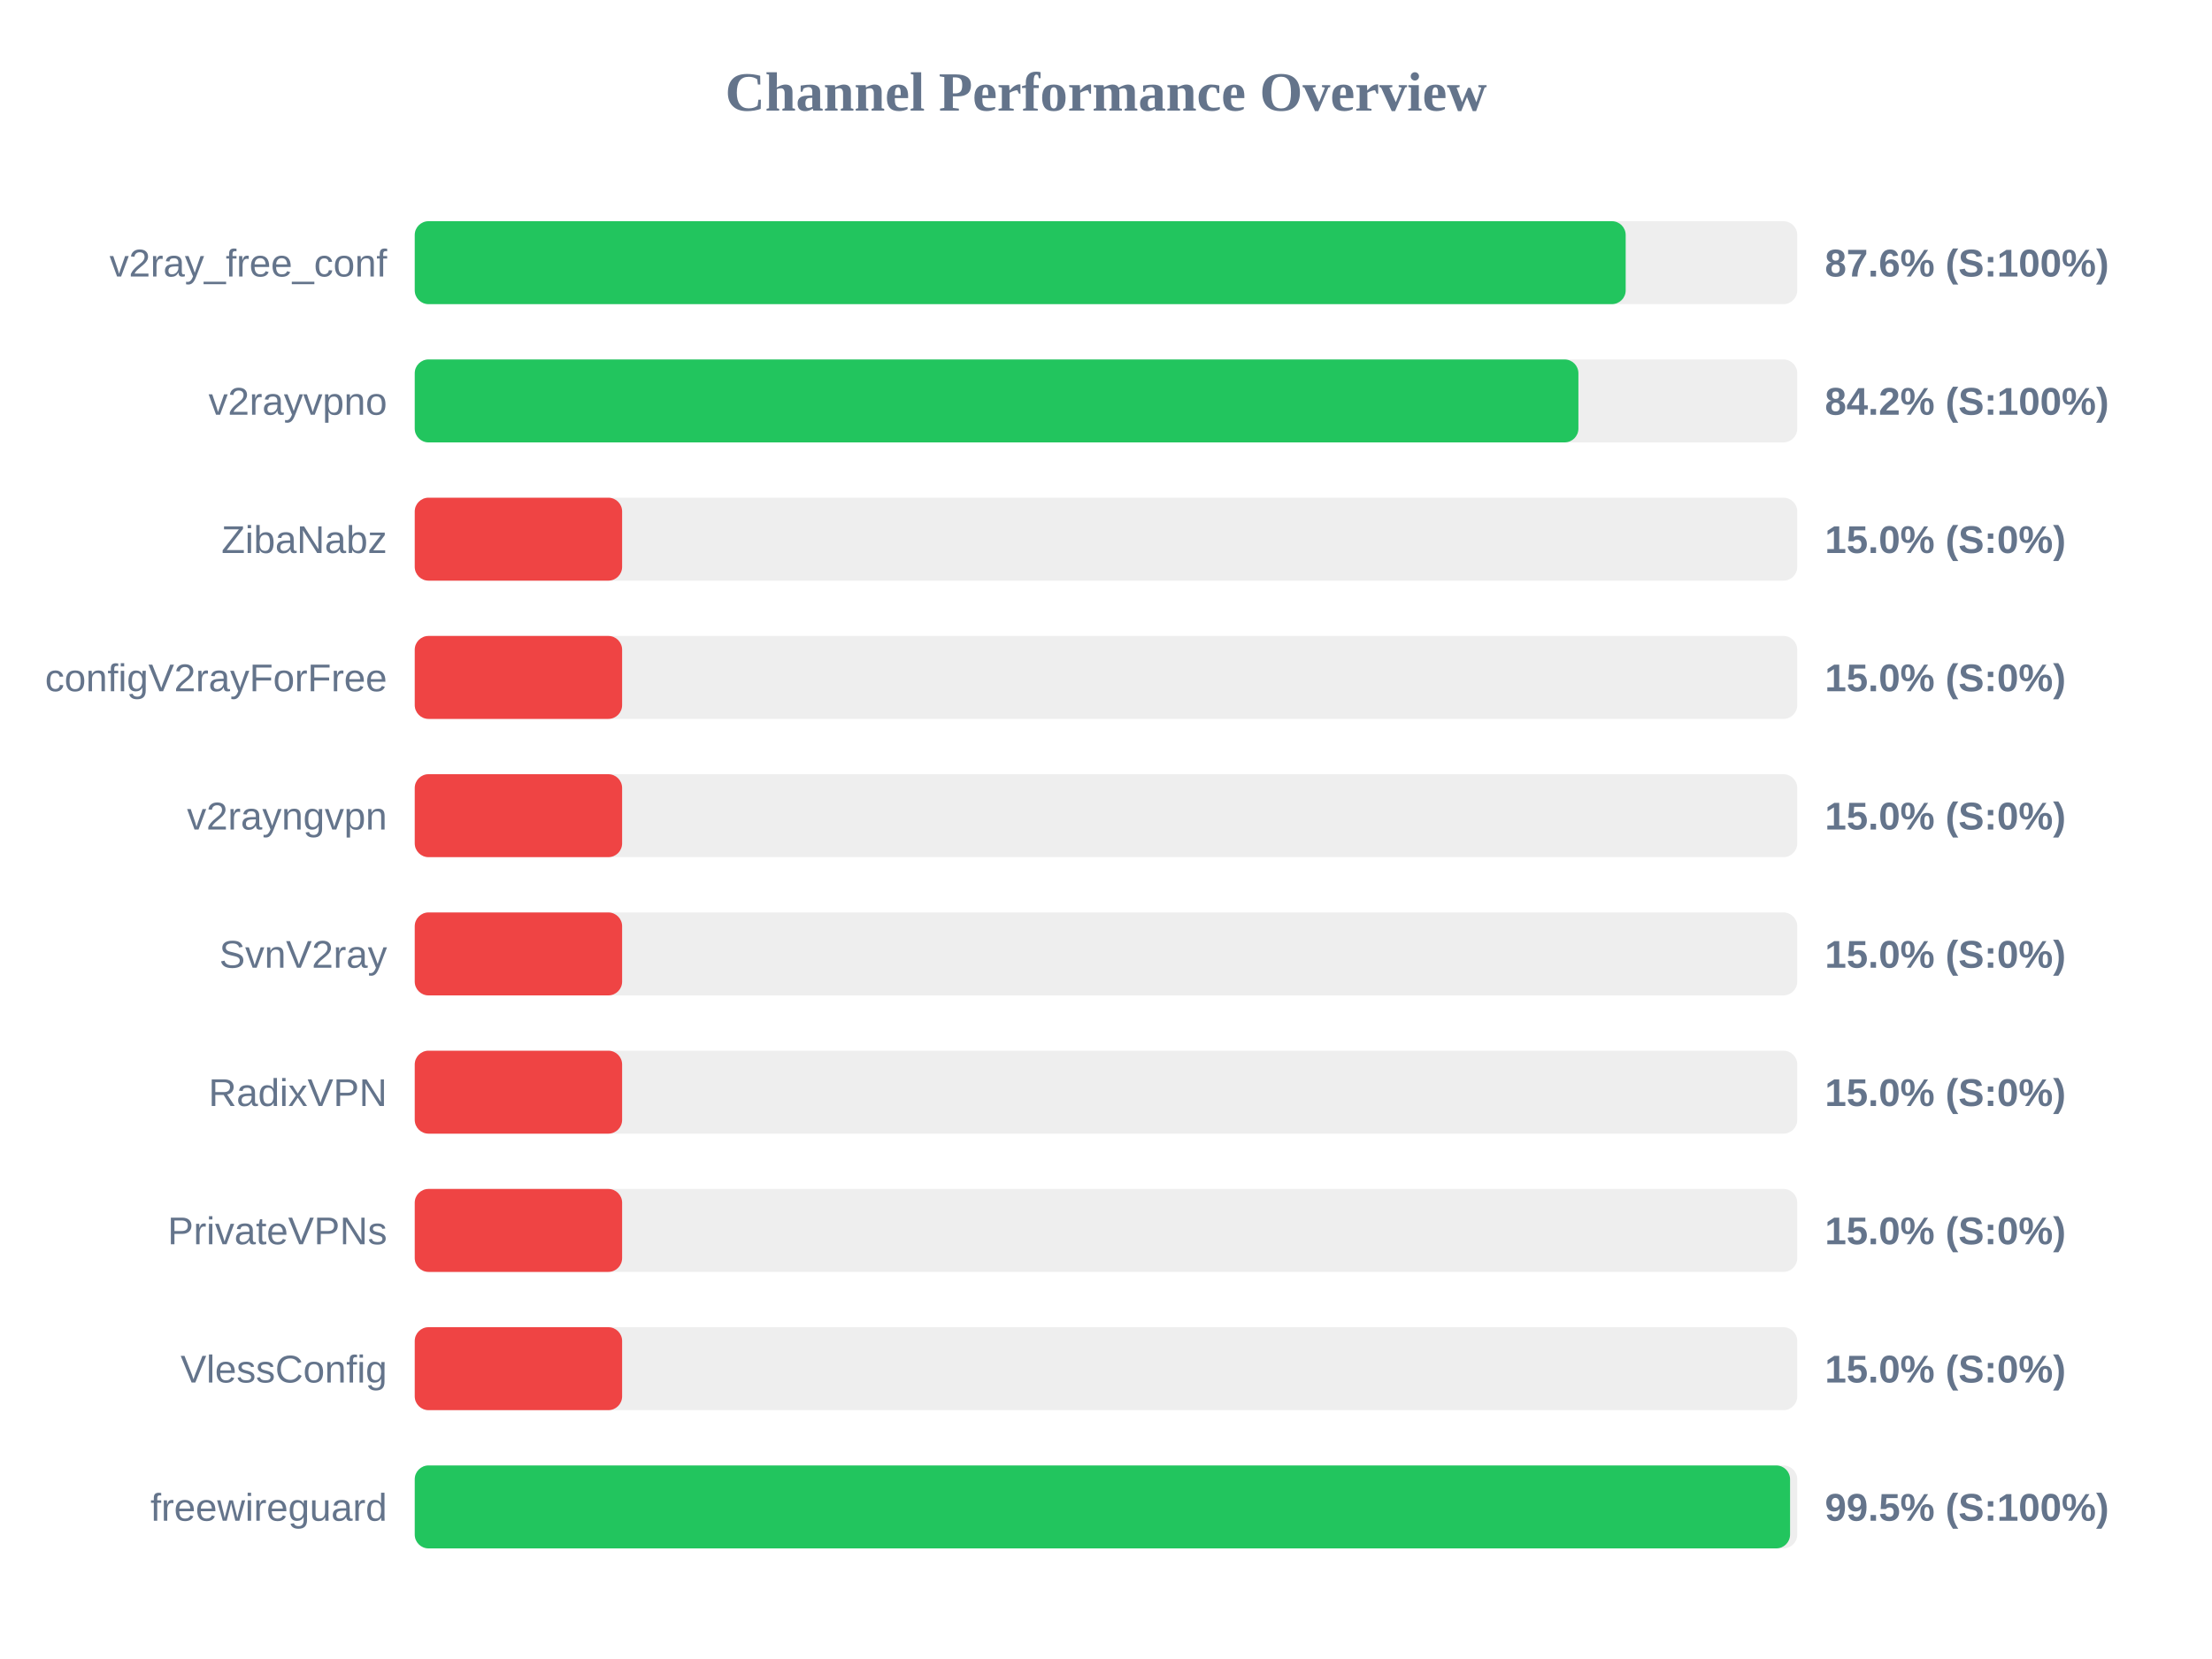
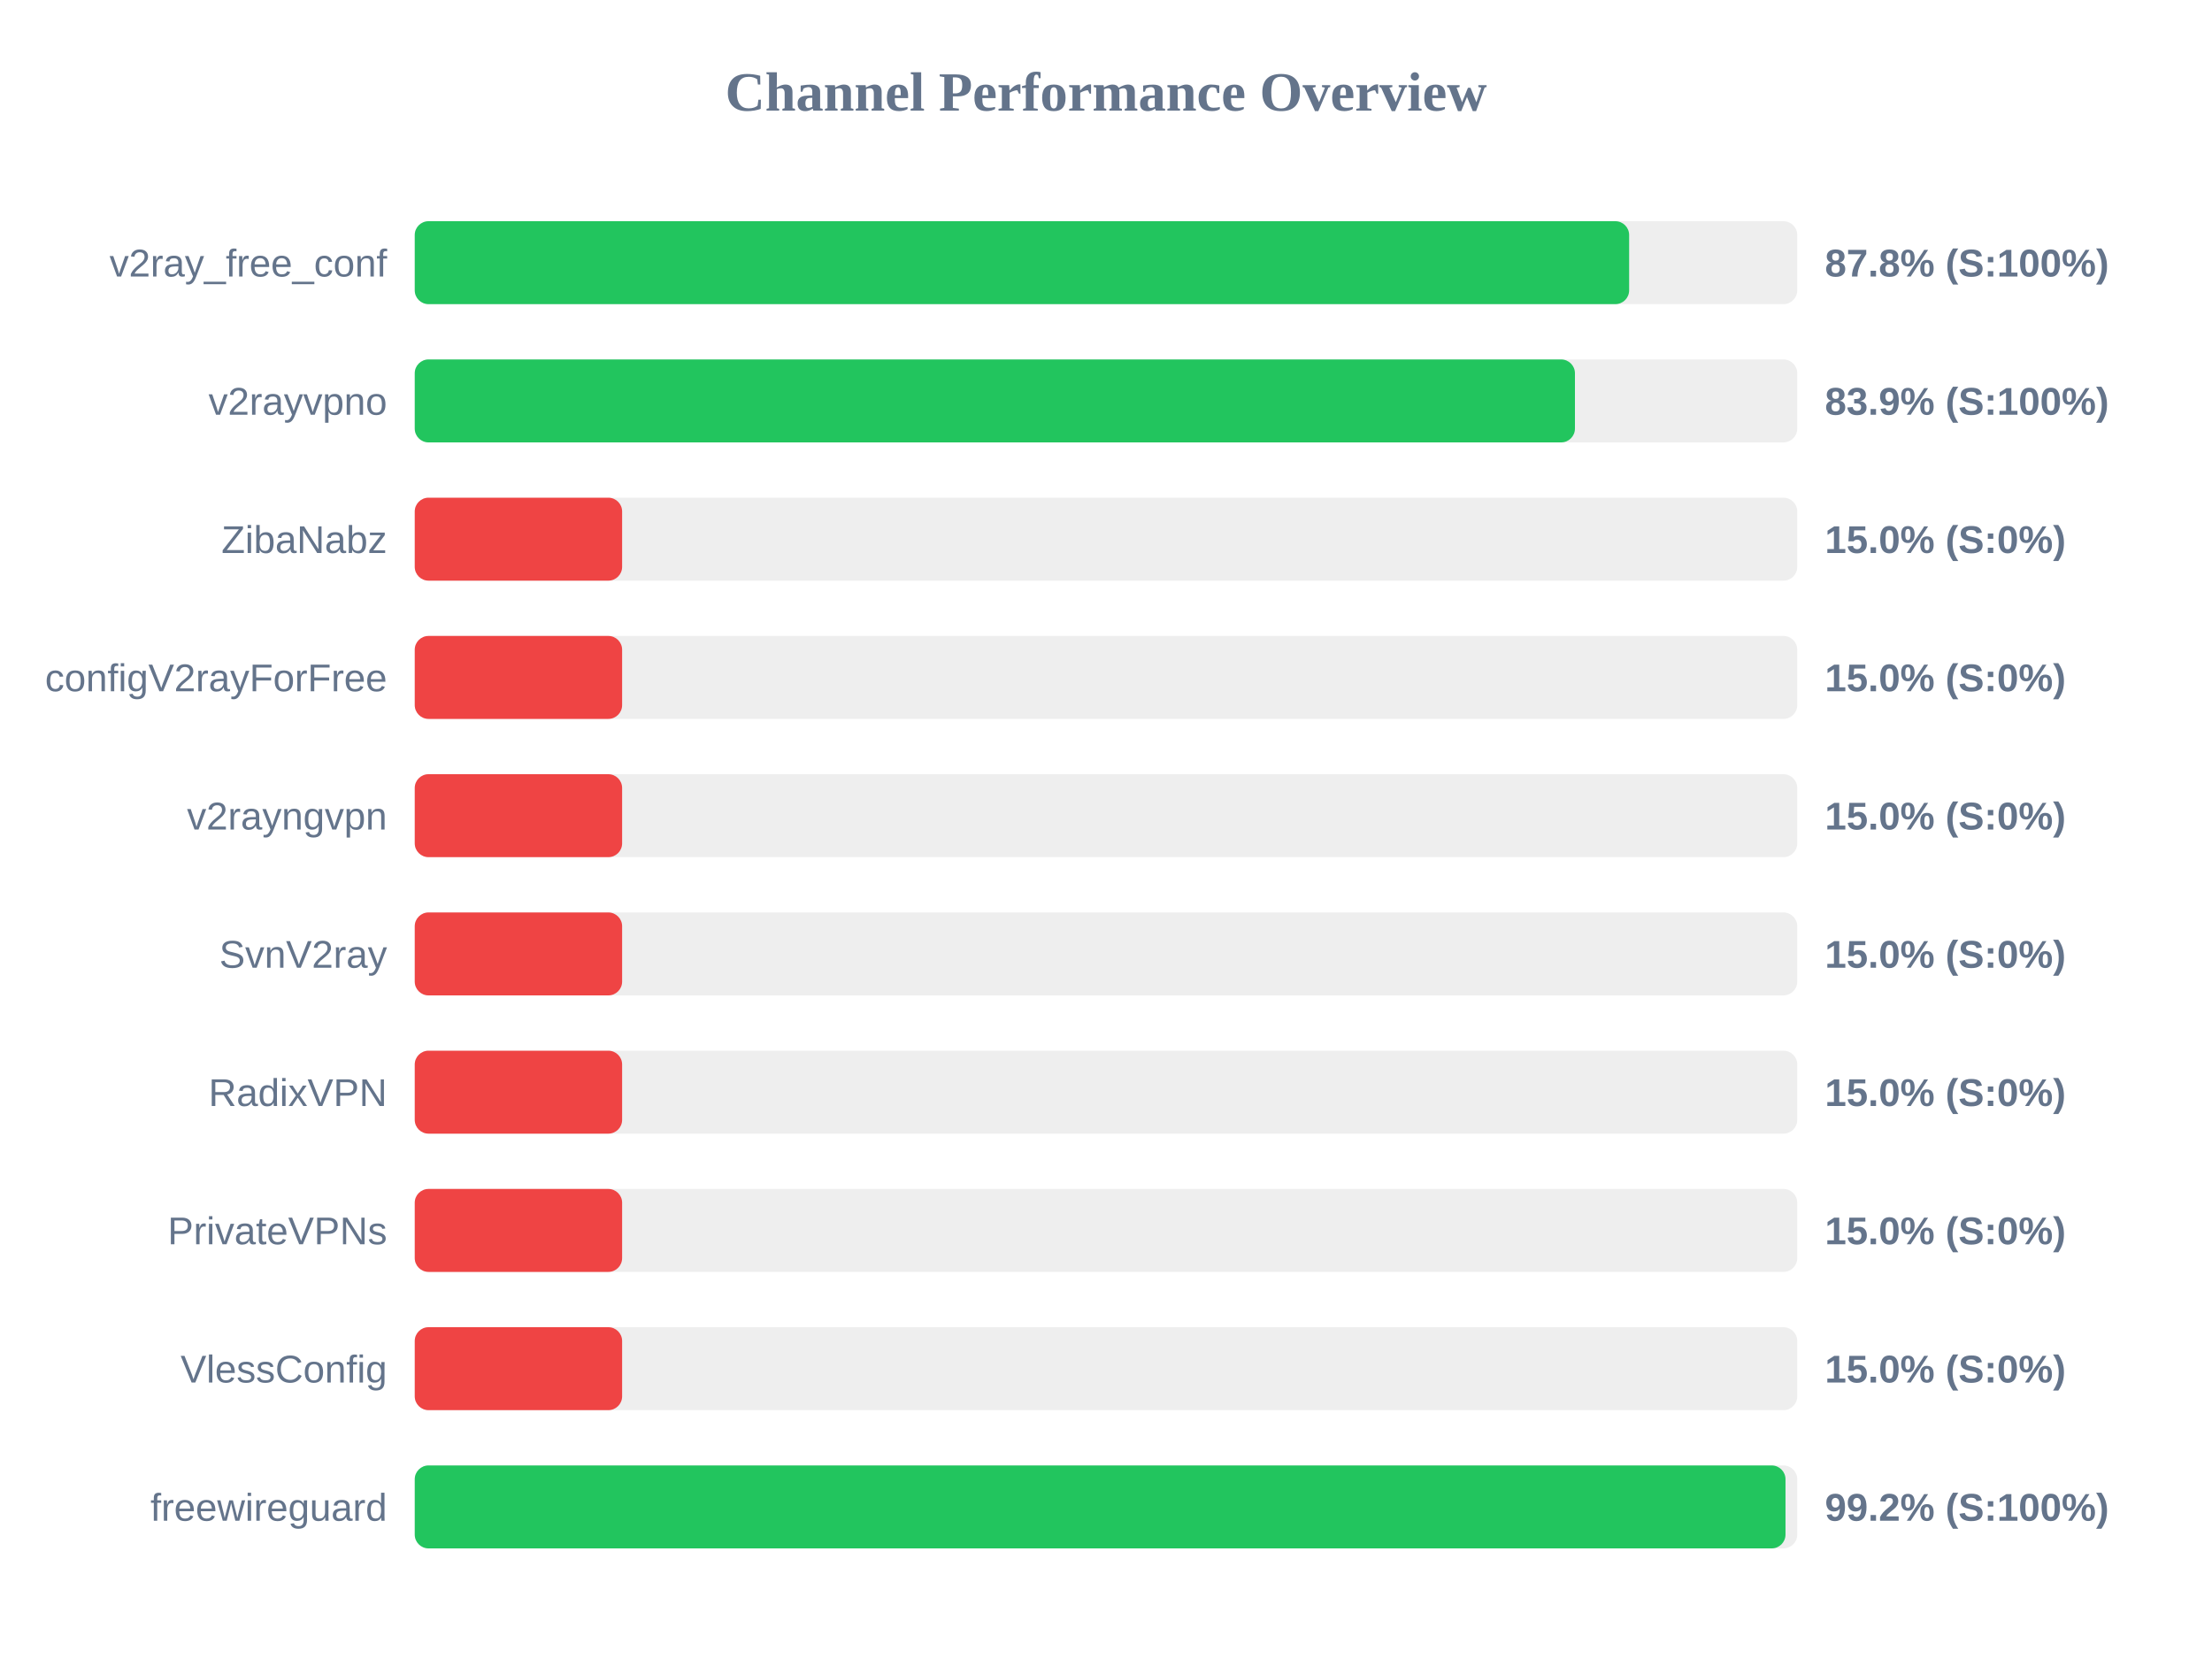
<svg xmlns="http://www.w3.org/2000/svg" width="800" height="600" version="1.1">
  <style>
        .row { font: 14px Arial; fill: #64748b; }
        .score { font: bold 14px Arial; fill: #64748b; }
    </style>
  <text x="400" y="40" text-anchor="middle" font-size="20px" font-weight="bold" fill="#64748b">Channel Performance Overview</text>
  <rect x="150" y="80" width="500" height="30" fill="#eee" rx="5" />
-   <rect x="150" y="80" width="437.95" height="30" fill="#22c55e" rx="5" />
+   <rect x="150" y="80" width="439.2" height="30" fill="#22c55e" rx="5" />
  <text x="140" y="100" text-anchor="end" class="row">v2ray_free_conf</text>
-   <text x="660" y="100" text-anchor="start" class="score">87.6% (S:100%)</text>
+   <text x="660" y="100" text-anchor="start" class="score">87.8% (S:100%)</text>
  <rect x="150" y="130" width="500" height="30" fill="#eee" rx="5" />
-   <rect x="150" y="130" width="420.85" height="30" fill="#22c55e" rx="5" />
+   <rect x="150" y="130" width="419.6" height="30" fill="#22c55e" rx="5" />
  <text x="140" y="150" text-anchor="end" class="row">v2rayvpno</text>
-   <text x="660" y="150" text-anchor="start" class="score">84.2% (S:100%)</text>
+   <text x="660" y="150" text-anchor="start" class="score">83.9% (S:100%)</text>
  <rect x="150" y="180" width="500" height="30" fill="#eee" rx="5" />
  <rect x="150" y="180" width="75.0" height="30" fill="#ef4444" rx="5" />
  <text x="140" y="200" text-anchor="end" class="row">ZibaNabz</text>
  <text x="660" y="200" text-anchor="start" class="score">15.0% (S:0%)</text>
  <rect x="150" y="230" width="500" height="30" fill="#eee" rx="5" />
  <rect x="150" y="230" width="75.0" height="30" fill="#ef4444" rx="5" />
  <text x="140" y="250" text-anchor="end" class="row">configV2rayForFree</text>
  <text x="660" y="250" text-anchor="start" class="score">15.0% (S:0%)</text>
  <rect x="150" y="280" width="500" height="30" fill="#eee" rx="5" />
  <rect x="150" y="280" width="75.0" height="30" fill="#ef4444" rx="5" />
  <text x="140" y="300" text-anchor="end" class="row">v2rayngvpn</text>
  <text x="660" y="300" text-anchor="start" class="score">15.0% (S:0%)</text>
  <rect x="150" y="330" width="500" height="30" fill="#eee" rx="5" />
  <rect x="150" y="330" width="75.0" height="30" fill="#ef4444" rx="5" />
  <text x="140" y="350" text-anchor="end" class="row">SvnV2ray</text>
  <text x="660" y="350" text-anchor="start" class="score">15.0% (S:0%)</text>
  <rect x="150" y="380" width="500" height="30" fill="#eee" rx="5" />
  <rect x="150" y="380" width="75.0" height="30" fill="#ef4444" rx="5" />
  <text x="140" y="400" text-anchor="end" class="row">RadixVPN</text>
  <text x="660" y="400" text-anchor="start" class="score">15.0% (S:0%)</text>
  <rect x="150" y="430" width="500" height="30" fill="#eee" rx="5" />
  <rect x="150" y="430" width="75.0" height="30" fill="#ef4444" rx="5" />
  <text x="140" y="450" text-anchor="end" class="row">PrivateVPNs</text>
  <text x="660" y="450" text-anchor="start" class="score">15.0% (S:0%)</text>
  <rect x="150" y="480" width="500" height="30" fill="#eee" rx="5" />
  <rect x="150" y="480" width="75.0" height="30" fill="#ef4444" rx="5" />
  <text x="140" y="500" text-anchor="end" class="row">VlessConfig</text>
  <text x="660" y="500" text-anchor="start" class="score">15.0% (S:0%)</text>
  <rect x="150" y="530" width="500" height="30" fill="#eee" rx="5" />
-   <rect x="150" y="530" width="497.4" height="30" fill="#22c55e" rx="5" />
+   <rect x="150" y="530" width="495.75" height="30" fill="#22c55e" rx="5" />
  <text x="140" y="550" text-anchor="end" class="row">freewireguard</text>
-   <text x="660" y="550" text-anchor="start" class="score">99.5% (S:100%)</text>
+   <text x="660" y="550" text-anchor="start" class="score">99.2% (S:100%)</text>
</svg>
